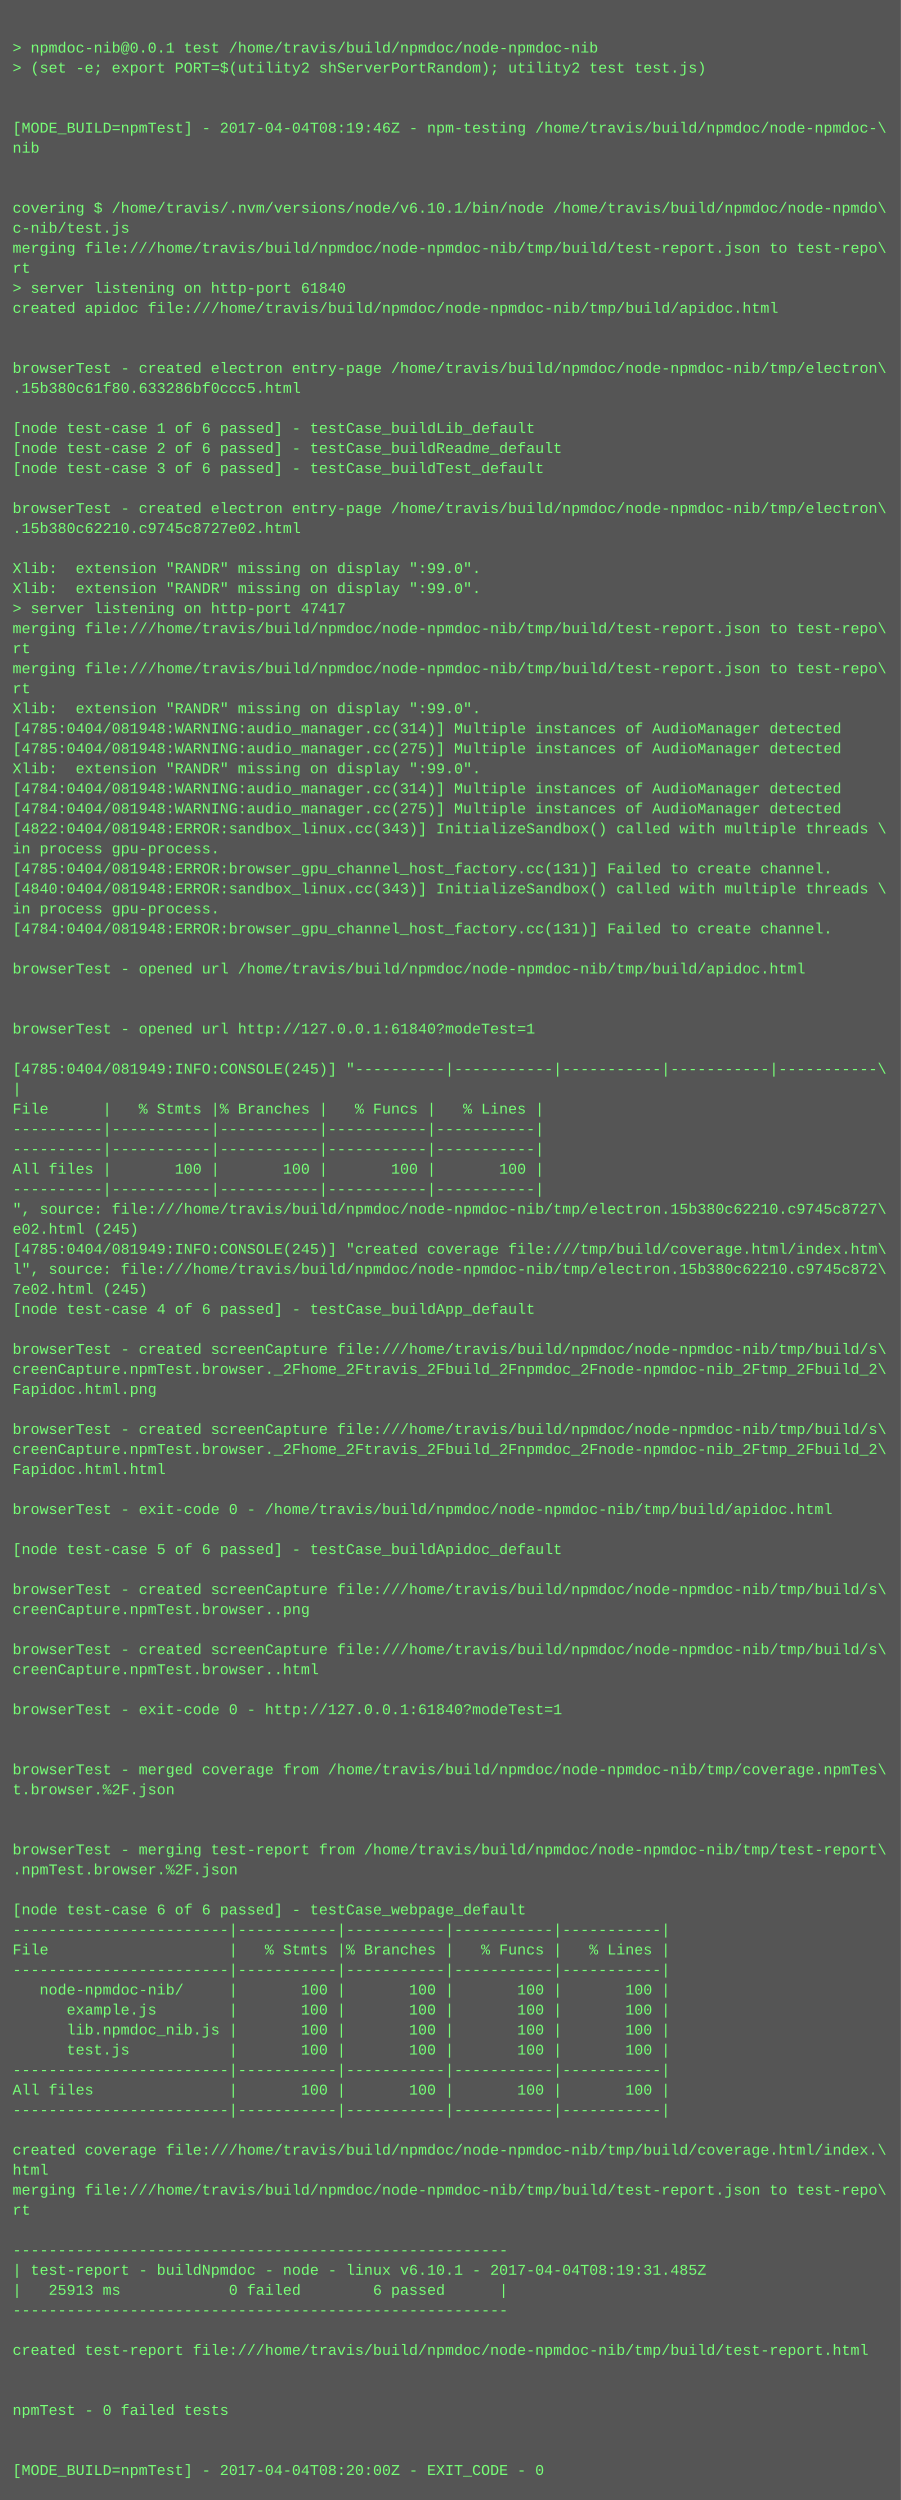
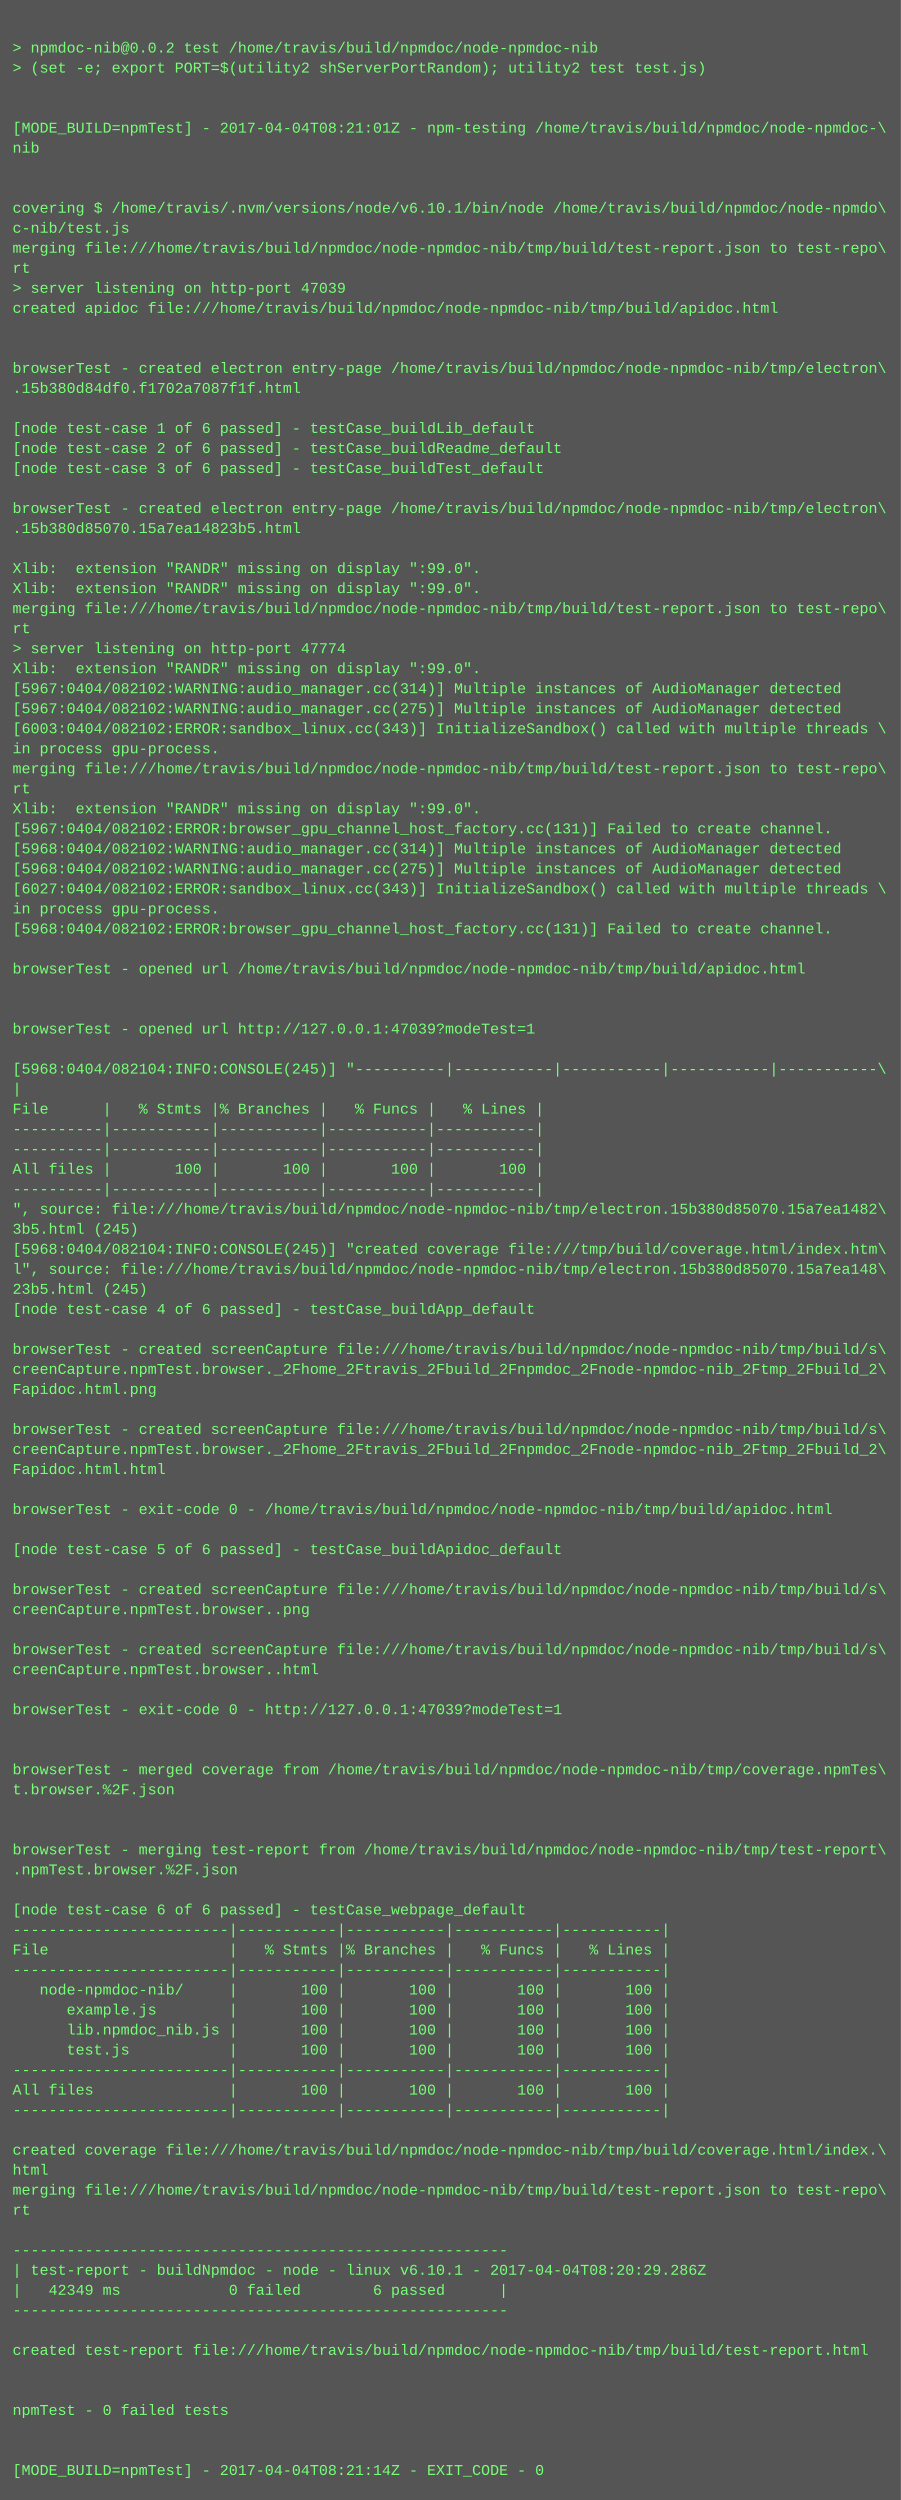
<svg xmlns="http://www.w3.org/2000/svg" height="1998" width="720">
  <rect height="1998" fill="#555" width="720" />
  <text fill="#7f7" font-family="Courier New" font-size="12" xml:space="preserve">
    <tspan x="10" y="26" />
-     <tspan x="10" y="42">&gt; npmdoc-nib@0.0.1 test /home/travis/build/npmdoc/node-npmdoc-nib</tspan>
+     <tspan x="10" y="42">&gt; npmdoc-nib@0.0.2 test /home/travis/build/npmdoc/node-npmdoc-nib</tspan>
    <tspan x="10" y="58">&gt; (set -e; export PORT=$(utility2 shServerPortRandom); utility2 test test.js)</tspan>
    <tspan x="10" y="74" />
    <tspan x="10" y="90" />
-     <tspan x="10" y="106">[MODE_BUILD=npmTest] - 2017-04-04T08:19:46Z - npm-testing /home/travis/build/npmdoc/node-npmdoc-\</tspan>
+     <tspan x="10" y="106">[MODE_BUILD=npmTest] - 2017-04-04T08:21:01Z - npm-testing /home/travis/build/npmdoc/node-npmdoc-\</tspan>
    <tspan x="10" y="122">nib</tspan>
    <tspan x="10" y="138" />
    <tspan x="10" y="154" />
    <tspan x="10" y="170">covering $ /home/travis/.nvm/versions/node/v6.10.1/bin/node /home/travis/build/npmdoc/node-npmdo\</tspan>
    <tspan x="10" y="186">c-nib/test.js</tspan>
    <tspan x="10" y="202">merging file:///home/travis/build/npmdoc/node-npmdoc-nib/tmp/build/test-report.json to test-repo\</tspan>
    <tspan x="10" y="218">rt</tspan>
-     <tspan x="10" y="234">&gt; server listening on http-port 61840</tspan>
+     <tspan x="10" y="234">&gt; server listening on http-port 47039</tspan>
    <tspan x="10" y="250">created apidoc file:///home/travis/build/npmdoc/node-npmdoc-nib/tmp/build/apidoc.html</tspan>
    <tspan x="10" y="266" />
    <tspan x="10" y="282" />
    <tspan x="10" y="298">browserTest - created electron entry-page /home/travis/build/npmdoc/node-npmdoc-nib/tmp/electron\</tspan>
-     <tspan x="10" y="314">.15b380c61f80.633286bf0ccc5.html</tspan>
+     <tspan x="10" y="314">.15b380d84df0.f1702a7087f1f.html</tspan>
    <tspan x="10" y="330" />
    <tspan x="10" y="346">[node test-case 1 of 6 passed] - testCase_buildLib_default</tspan>
    <tspan x="10" y="362">[node test-case 2 of 6 passed] - testCase_buildReadme_default</tspan>
    <tspan x="10" y="378">[node test-case 3 of 6 passed] - testCase_buildTest_default</tspan>
    <tspan x="10" y="394" />
    <tspan x="10" y="410">browserTest - created electron entry-page /home/travis/build/npmdoc/node-npmdoc-nib/tmp/electron\</tspan>
-     <tspan x="10" y="426">.15b380c62210.c9745c8727e02.html</tspan>
+     <tspan x="10" y="426">.15b380d85070.15a7ea14823b5.html</tspan>
    <tspan x="10" y="442" />
    <tspan x="10" y="458">Xlib:  extension "RANDR" missing on display ":99.0".</tspan>
    <tspan x="10" y="474">Xlib:  extension "RANDR" missing on display ":99.0".</tspan>
-     <tspan x="10" y="490">&gt; server listening on http-port 47417</tspan>
-     <tspan x="10" y="506">merging file:///home/travis/build/npmdoc/node-npmdoc-nib/tmp/build/test-report.json to test-repo\</tspan>
-     <tspan x="10" y="522">rt</tspan>
-     <tspan x="10" y="538">merging file:///home/travis/build/npmdoc/node-npmdoc-nib/tmp/build/test-report.json to test-repo\</tspan>
-     <tspan x="10" y="554">rt</tspan>
-     <tspan x="10" y="570">Xlib:  extension "RANDR" missing on display ":99.0".</tspan>
-     <tspan x="10" y="586">[4785:0404/081948:WARNING:audio_manager.cc(314)] Multiple instances of AudioManager detected</tspan>
-     <tspan x="10" y="602">[4785:0404/081948:WARNING:audio_manager.cc(275)] Multiple instances of AudioManager detected</tspan>
-     <tspan x="10" y="618">Xlib:  extension "RANDR" missing on display ":99.0".</tspan>
-     <tspan x="10" y="634">[4784:0404/081948:WARNING:audio_manager.cc(314)] Multiple instances of AudioManager detected</tspan>
-     <tspan x="10" y="650">[4784:0404/081948:WARNING:audio_manager.cc(275)] Multiple instances of AudioManager detected</tspan>
-     <tspan x="10" y="666">[4822:0404/081948:ERROR:sandbox_linux.cc(343)] InitializeSandbox() called with multiple threads \</tspan>
-     <tspan x="10" y="682">in process gpu-process. </tspan>
-     <tspan x="10" y="698">[4785:0404/081948:ERROR:browser_gpu_channel_host_factory.cc(131)] Failed to create channel.</tspan>
-     <tspan x="10" y="714">[4840:0404/081948:ERROR:sandbox_linux.cc(343)] InitializeSandbox() called with multiple threads \</tspan>
+     <tspan x="10" y="490">merging file:///home/travis/build/npmdoc/node-npmdoc-nib/tmp/build/test-report.json to test-repo\</tspan>
+     <tspan x="10" y="506">rt</tspan>
+     <tspan x="10" y="522">&gt; server listening on http-port 47774</tspan>
+     <tspan x="10" y="538">Xlib:  extension "RANDR" missing on display ":99.0".</tspan>
+     <tspan x="10" y="554">[5967:0404/082102:WARNING:audio_manager.cc(314)] Multiple instances of AudioManager detected</tspan>
+     <tspan x="10" y="570">[5967:0404/082102:WARNING:audio_manager.cc(275)] Multiple instances of AudioManager detected</tspan>
+     <tspan x="10" y="586">[6003:0404/082102:ERROR:sandbox_linux.cc(343)] InitializeSandbox() called with multiple threads \</tspan>
+     <tspan x="10" y="602">in process gpu-process. </tspan>
+     <tspan x="10" y="618">merging file:///home/travis/build/npmdoc/node-npmdoc-nib/tmp/build/test-report.json to test-repo\</tspan>
+     <tspan x="10" y="634">rt</tspan>
+     <tspan x="10" y="650">Xlib:  extension "RANDR" missing on display ":99.0".</tspan>
+     <tspan x="10" y="666">[5967:0404/082102:ERROR:browser_gpu_channel_host_factory.cc(131)] Failed to create channel.</tspan>
+     <tspan x="10" y="682">[5968:0404/082102:WARNING:audio_manager.cc(314)] Multiple instances of AudioManager detected</tspan>
+     <tspan x="10" y="698">[5968:0404/082102:WARNING:audio_manager.cc(275)] Multiple instances of AudioManager detected</tspan>
+     <tspan x="10" y="714">[6027:0404/082102:ERROR:sandbox_linux.cc(343)] InitializeSandbox() called with multiple threads \</tspan>
    <tspan x="10" y="730">in process gpu-process. </tspan>
-     <tspan x="10" y="746">[4784:0404/081948:ERROR:browser_gpu_channel_host_factory.cc(131)] Failed to create channel.</tspan>
+     <tspan x="10" y="746">[5968:0404/082102:ERROR:browser_gpu_channel_host_factory.cc(131)] Failed to create channel.</tspan>
    <tspan x="10" y="762" />
    <tspan x="10" y="778">browserTest - opened url /home/travis/build/npmdoc/node-npmdoc-nib/tmp/build/apidoc.html</tspan>
    <tspan x="10" y="794" />
    <tspan x="10" y="810" />
-     <tspan x="10" y="826">browserTest - opened url http://127.0.0.1:61840?modeTest=1</tspan>
+     <tspan x="10" y="826">browserTest - opened url http://127.0.0.1:47039?modeTest=1</tspan>
    <tspan x="10" y="842" />
-     <tspan x="10" y="858">[4785:0404/081949:INFO:CONSOLE(245)] "----------|-----------|-----------|-----------|-----------\</tspan>
+     <tspan x="10" y="858">[5968:0404/082104:INFO:CONSOLE(245)] "----------|-----------|-----------|-----------|-----------\</tspan>
    <tspan x="10" y="874">|</tspan>
    <tspan x="10" y="890">File      |   % Stmts |% Branches |   % Funcs |   % Lines |</tspan>
    <tspan x="10" y="906">----------|-----------|-----------|-----------|-----------|</tspan>
    <tspan x="10" y="922">----------|-----------|-----------|-----------|-----------|</tspan>
    <tspan x="10" y="938">All files |       100 |       100 |       100 |       100 |</tspan>
    <tspan x="10" y="954">----------|-----------|-----------|-----------|-----------|</tspan>
-     <tspan x="10" y="970">", source: file:///home/travis/build/npmdoc/node-npmdoc-nib/tmp/electron.15b380c62210.c9745c8727\</tspan>
-     <tspan x="10" y="986">e02.html (245)</tspan>
-     <tspan x="10" y="1002">[4785:0404/081949:INFO:CONSOLE(245)] "created coverage file:///tmp/build/coverage.html/index.htm\</tspan>
-     <tspan x="10" y="1018">l", source: file:///home/travis/build/npmdoc/node-npmdoc-nib/tmp/electron.15b380c62210.c9745c872\</tspan>
-     <tspan x="10" y="1034">7e02.html (245)</tspan>
+     <tspan x="10" y="970">", source: file:///home/travis/build/npmdoc/node-npmdoc-nib/tmp/electron.15b380d85070.15a7ea1482\</tspan>
+     <tspan x="10" y="986">3b5.html (245)</tspan>
+     <tspan x="10" y="1002">[5968:0404/082104:INFO:CONSOLE(245)] "created coverage file:///tmp/build/coverage.html/index.htm\</tspan>
+     <tspan x="10" y="1018">l", source: file:///home/travis/build/npmdoc/node-npmdoc-nib/tmp/electron.15b380d85070.15a7ea148\</tspan>
+     <tspan x="10" y="1034">23b5.html (245)</tspan>
    <tspan x="10" y="1050">[node test-case 4 of 6 passed] - testCase_buildApp_default</tspan>
    <tspan x="10" y="1066" />
    <tspan x="10" y="1082">browserTest - created screenCapture file:///home/travis/build/npmdoc/node-npmdoc-nib/tmp/build/s\</tspan>
    <tspan x="10" y="1098">creenCapture.npmTest.browser._2Fhome_2Ftravis_2Fbuild_2Fnpmdoc_2Fnode-npmdoc-nib_2Ftmp_2Fbuild_2\</tspan>
    <tspan x="10" y="1114">Fapidoc.html.png</tspan>
    <tspan x="10" y="1130" />
    <tspan x="10" y="1146">browserTest - created screenCapture file:///home/travis/build/npmdoc/node-npmdoc-nib/tmp/build/s\</tspan>
    <tspan x="10" y="1162">creenCapture.npmTest.browser._2Fhome_2Ftravis_2Fbuild_2Fnpmdoc_2Fnode-npmdoc-nib_2Ftmp_2Fbuild_2\</tspan>
    <tspan x="10" y="1178">Fapidoc.html.html</tspan>
    <tspan x="10" y="1194" />
    <tspan x="10" y="1210">browserTest - exit-code 0 - /home/travis/build/npmdoc/node-npmdoc-nib/tmp/build/apidoc.html</tspan>
    <tspan x="10" y="1226" />
    <tspan x="10" y="1242">[node test-case 5 of 6 passed] - testCase_buildApidoc_default</tspan>
    <tspan x="10" y="1258" />
    <tspan x="10" y="1274">browserTest - created screenCapture file:///home/travis/build/npmdoc/node-npmdoc-nib/tmp/build/s\</tspan>
    <tspan x="10" y="1290">creenCapture.npmTest.browser..png</tspan>
    <tspan x="10" y="1306" />
    <tspan x="10" y="1322">browserTest - created screenCapture file:///home/travis/build/npmdoc/node-npmdoc-nib/tmp/build/s\</tspan>
    <tspan x="10" y="1338">creenCapture.npmTest.browser..html</tspan>
    <tspan x="10" y="1354" />
-     <tspan x="10" y="1370">browserTest - exit-code 0 - http://127.0.0.1:61840?modeTest=1</tspan>
+     <tspan x="10" y="1370">browserTest - exit-code 0 - http://127.0.0.1:47039?modeTest=1</tspan>
    <tspan x="10" y="1386" />
    <tspan x="10" y="1402" />
    <tspan x="10" y="1418">browserTest - merged coverage from /home/travis/build/npmdoc/node-npmdoc-nib/tmp/coverage.npmTes\</tspan>
    <tspan x="10" y="1434">t.browser.%2F.json</tspan>
    <tspan x="10" y="1450" />
    <tspan x="10" y="1466" />
    <tspan x="10" y="1482">browserTest - merging test-report from /home/travis/build/npmdoc/node-npmdoc-nib/tmp/test-report\</tspan>
    <tspan x="10" y="1498">.npmTest.browser.%2F.json</tspan>
    <tspan x="10" y="1514" />
    <tspan x="10" y="1530">[node test-case 6 of 6 passed] - testCase_webpage_default</tspan>
    <tspan x="10" y="1546">------------------------|-----------|-----------|-----------|-----------|</tspan>
    <tspan x="10" y="1562">File                    |   % Stmts |% Branches |   % Funcs |   % Lines |</tspan>
    <tspan x="10" y="1578">------------------------|-----------|-----------|-----------|-----------|</tspan>
    <tspan x="10" y="1594">   node-npmdoc-nib/     |       100 |       100 |       100 |       100 |</tspan>
    <tspan x="10" y="1610">      example.js        |       100 |       100 |       100 |       100 |</tspan>
    <tspan x="10" y="1626">      lib.npmdoc_nib.js |       100 |       100 |       100 |       100 |</tspan>
    <tspan x="10" y="1642">      test.js           |       100 |       100 |       100 |       100 |</tspan>
    <tspan x="10" y="1658">------------------------|-----------|-----------|-----------|-----------|</tspan>
    <tspan x="10" y="1674">All files               |       100 |       100 |       100 |       100 |</tspan>
    <tspan x="10" y="1690">------------------------|-----------|-----------|-----------|-----------|</tspan>
    <tspan x="10" y="1706" />
    <tspan x="10" y="1722">created coverage file:///home/travis/build/npmdoc/node-npmdoc-nib/tmp/build/coverage.html/index.\</tspan>
    <tspan x="10" y="1738">html</tspan>
    <tspan x="10" y="1754">merging file:///home/travis/build/npmdoc/node-npmdoc-nib/tmp/build/test-report.json to test-repo\</tspan>
    <tspan x="10" y="1770">rt</tspan>
    <tspan x="10" y="1786" />
    <tspan x="10" y="1802">-------------------------------------------------------</tspan>
-     <tspan x="10" y="1818">| test-report - buildNpmdoc - node - linux v6.10.1 - 2017-04-04T08:19:31.485Z</tspan>
-     <tspan x="10" y="1834">|   25913 ms            0 failed        6 passed      |</tspan>
+     <tspan x="10" y="1818">| test-report - buildNpmdoc - node - linux v6.10.1 - 2017-04-04T08:20:29.286Z</tspan>
+     <tspan x="10" y="1834">|   42349 ms            0 failed        6 passed      |</tspan>
    <tspan x="10" y="1850">-------------------------------------------------------</tspan>
    <tspan x="10" y="1866" />
    <tspan x="10" y="1882">created test-report file:///home/travis/build/npmdoc/node-npmdoc-nib/tmp/build/test-report.html</tspan>
    <tspan x="10" y="1898" />
    <tspan x="10" y="1914" />
    <tspan x="10" y="1930">npmTest - 0 failed tests</tspan>
    <tspan x="10" y="1946" />
    <tspan x="10" y="1962" />
-     <tspan x="10" y="1978">[MODE_BUILD=npmTest] - 2017-04-04T08:20:00Z - EXIT_CODE - 0</tspan>
+     <tspan x="10" y="1978">[MODE_BUILD=npmTest] - 2017-04-04T08:21:14Z - EXIT_CODE - 0</tspan>
  </text>
</svg>
